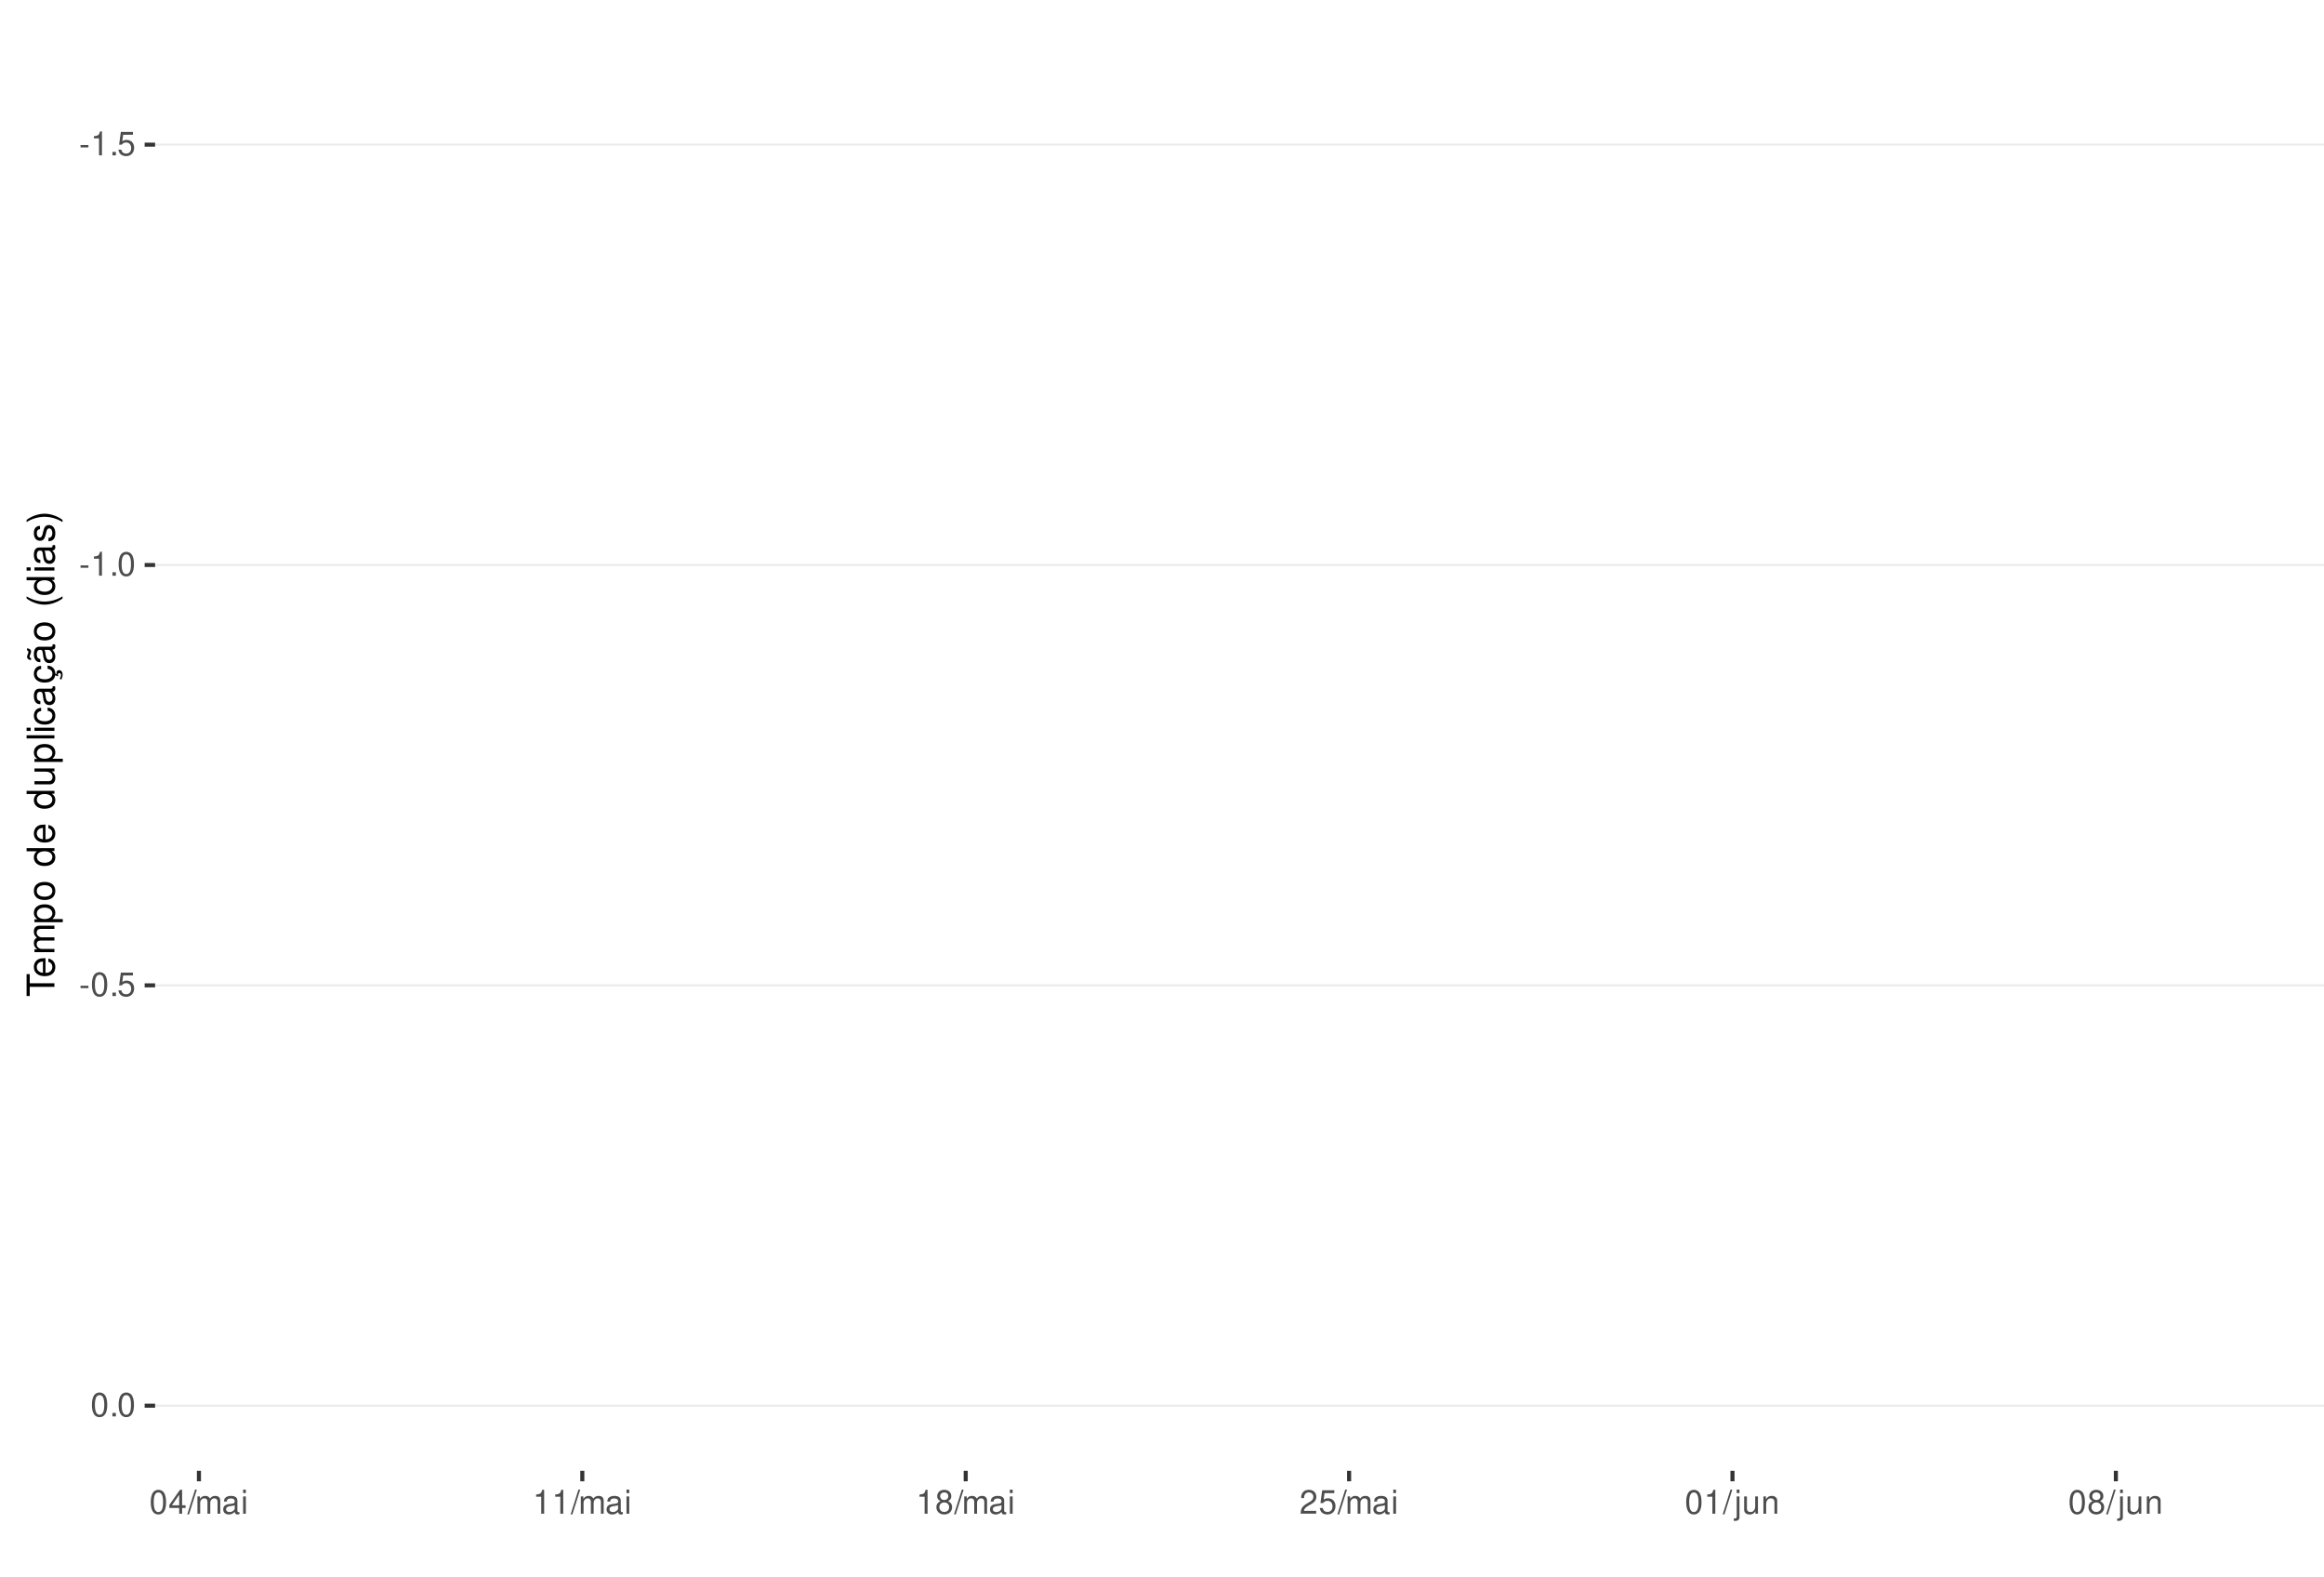
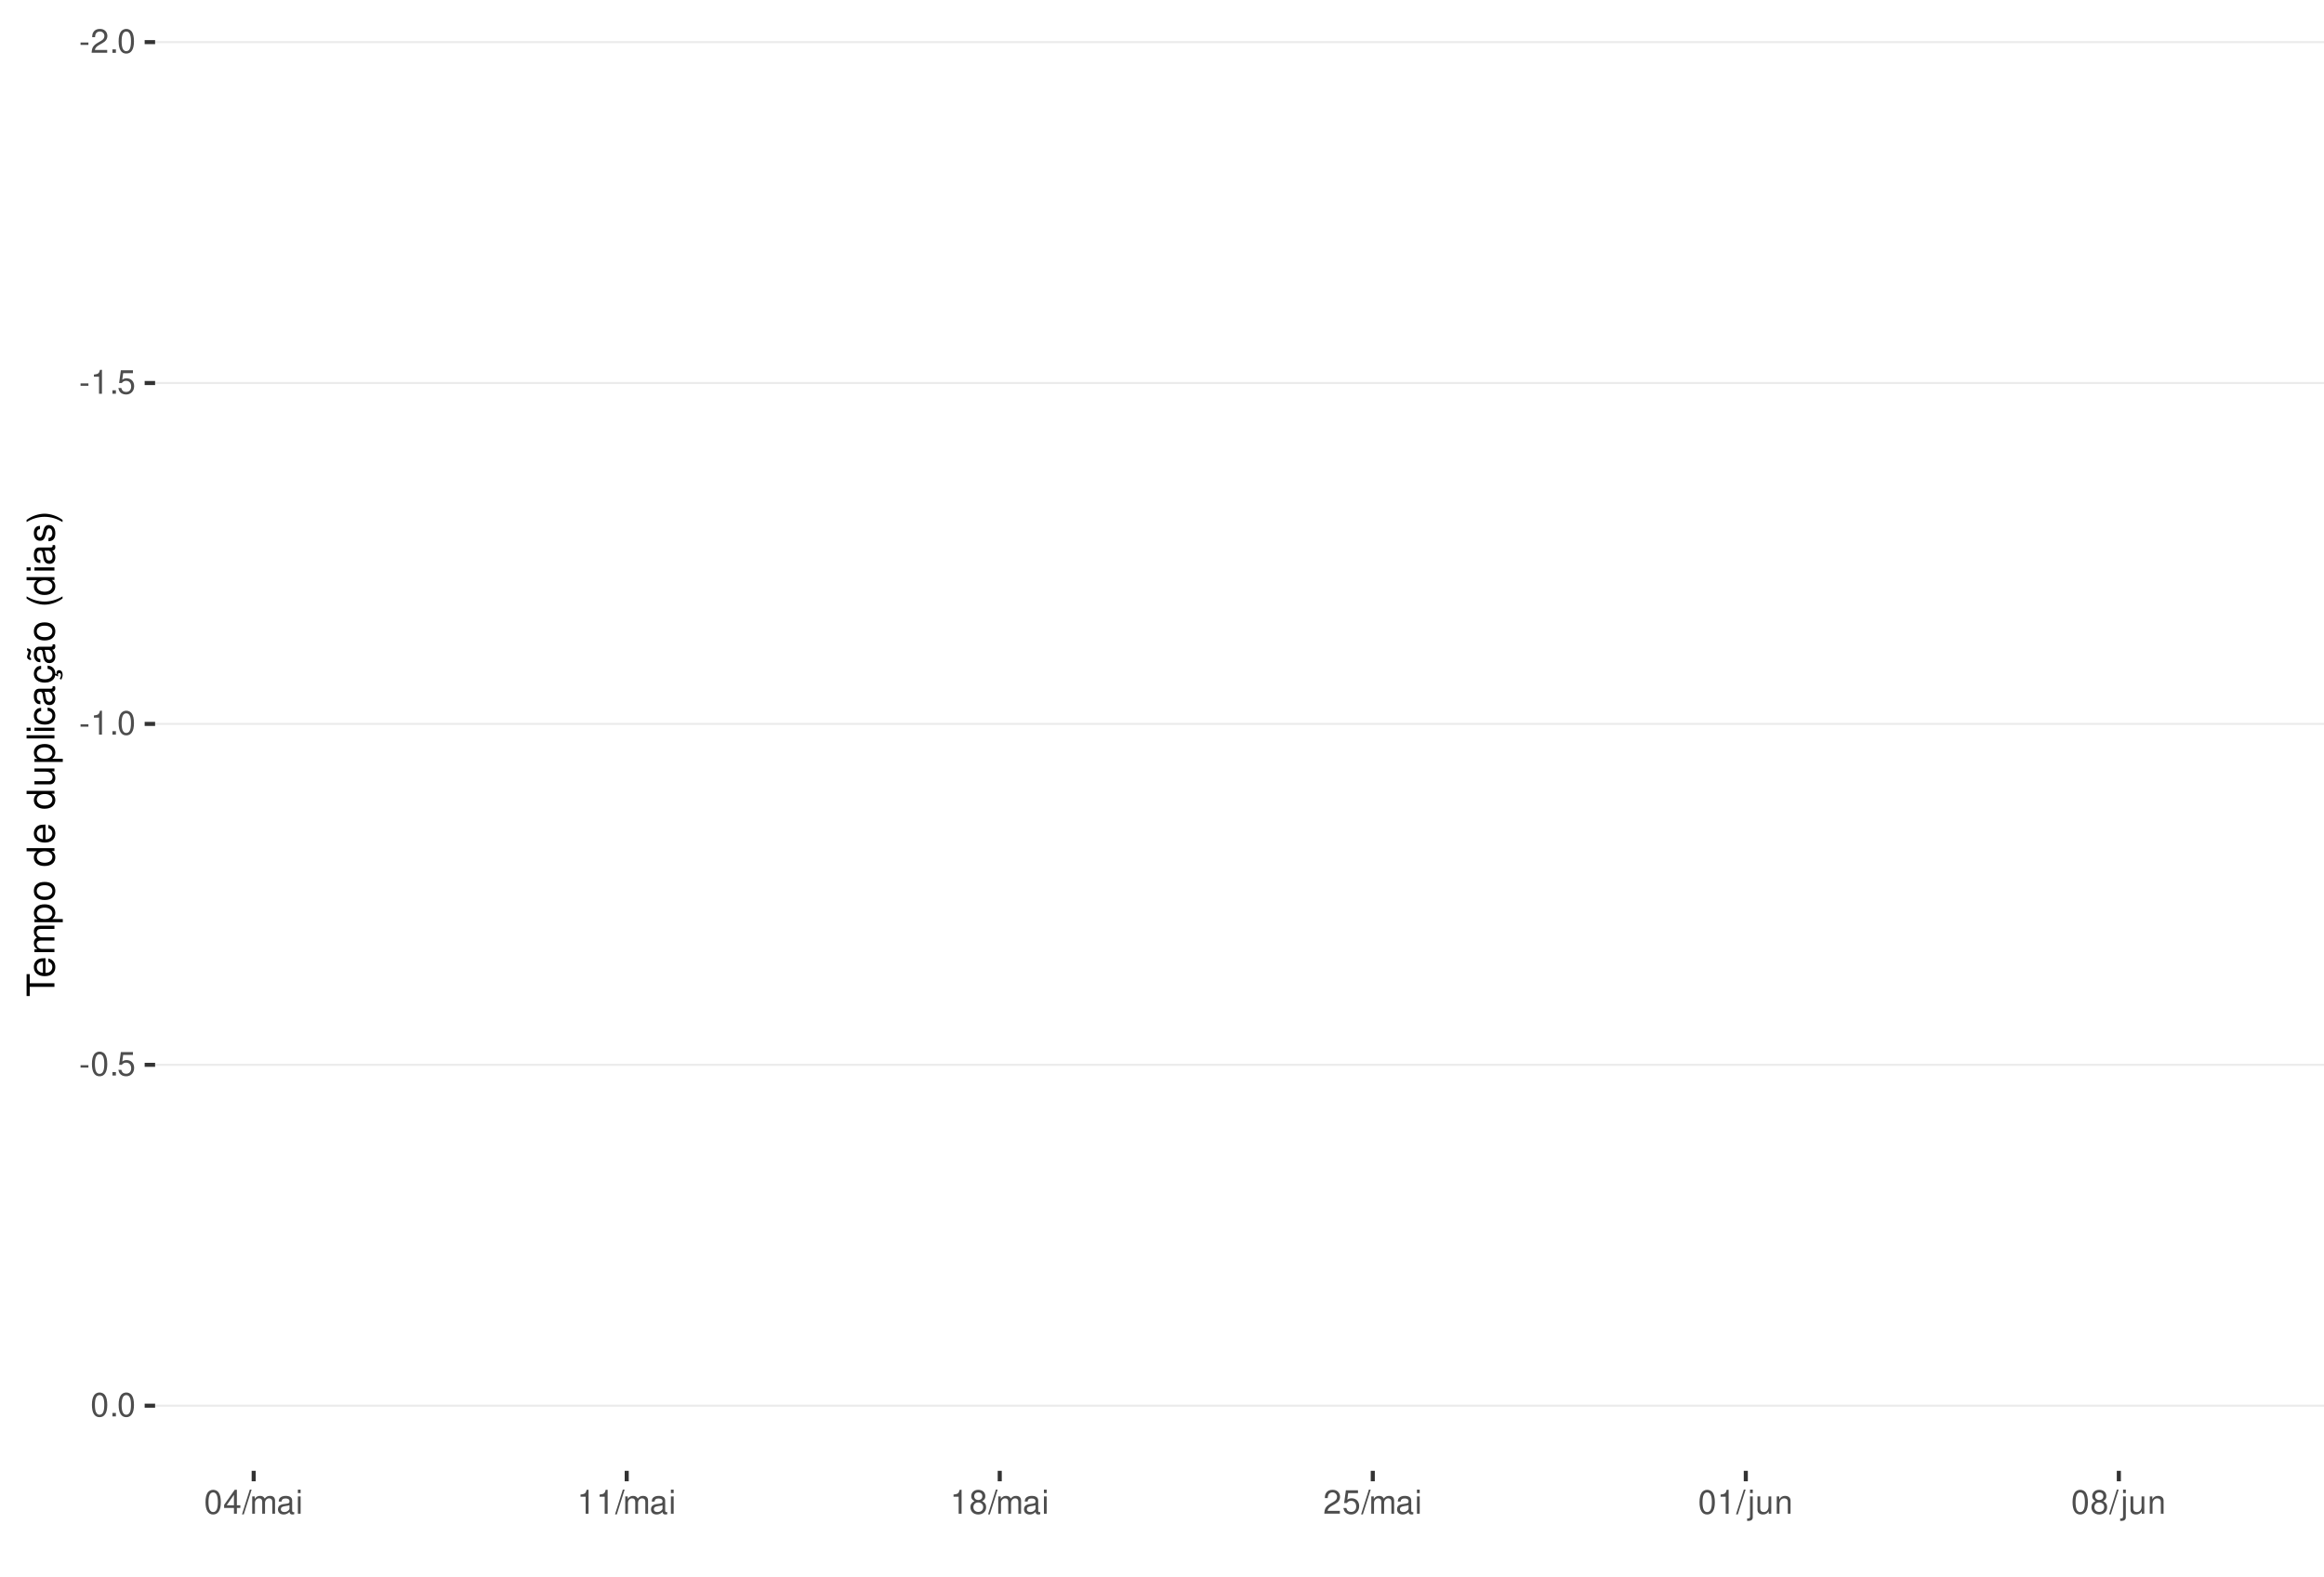
<svg xmlns="http://www.w3.org/2000/svg" xmlns:xlink="http://www.w3.org/1999/xlink" width="609pt" height="413pt" viewBox="0 0 609 413" version="1.1">
  <defs>
    <g>
      <symbol overflow="visible" id="glyph0-0">
        <path style="stroke:none;" d="" />
      </symbol>
      <symbol overflow="visible" id="glyph0-1">
        <path style="stroke:none;" d="M 2.453 -2.703 L 0.391 -2.703 L 0.391 -2.078 L 2.453 -2.078 Z M 2.453 -2.703 " />
      </symbol>
      <symbol overflow="visible" id="glyph0-2">
-         <path style="stroke:none;" d="M 2.234 -4.453 L 2.234 0 L 3 0 L 3 -6.266 L 2.5 -6.266 C 2.234 -5.297 2.062 -5.172 0.891 -5.016 L 0.891 -4.453 Z M 2.234 -4.453 " />
+         <path style="stroke:none;" d="M 4.375 -0.75 L 1.156 -0.75 C 1.234 -1.266 1.5 -1.594 2.266 -2.062 L 3.125 -2.547 C 3.984 -3.016 4.422 -3.656 4.422 -4.438 C 4.422 -4.953 4.219 -5.438 3.859 -5.781 C 3.484 -6.109 3.031 -6.266 2.453 -6.266 C 1.672 -6.266 1.094 -5.984 0.766 -5.438 C 0.547 -5.109 0.453 -4.719 0.438 -4.094 L 1.188 -4.094 C 1.219 -4.516 1.266 -4.766 1.375 -4.984 C 1.578 -5.359 1.969 -5.594 2.438 -5.594 C 3.125 -5.594 3.641 -5.094 3.641 -4.422 C 3.641 -3.906 3.359 -3.484 2.812 -3.172 L 2.016 -2.703 C 0.734 -1.969 0.359 -1.375 0.297 -0.016 L 4.375 -0.016 Z M 4.375 -0.75 " />
      </symbol>
      <symbol overflow="visible" id="glyph0-3">
        <path style="stroke:none;" d="M 1.656 -0.906 L 0.75 -0.906 L 0.75 0 L 1.656 0 Z M 1.656 -0.906 " />
      </symbol>
      <symbol overflow="visible" id="glyph0-4">
+         <path style="stroke:none;" d="M 2.375 -6.266 C 1.812 -6.266 1.297 -6 0.969 -5.578 C 0.578 -5.016 0.375 -4.188 0.375 -3.031 C 0.375 -0.922 1.062 0.203 2.375 0.203 C 3.672 0.203 4.391 -0.922 4.391 -2.984 C 4.391 -4.188 4.203 -5 3.797 -5.578 C 3.469 -6 2.953 -6.266 2.375 -6.266 Z M 2.375 -5.578 C 3.203 -5.578 3.609 -4.75 3.609 -3.047 C 3.609 -1.266 3.219 -0.438 2.359 -0.438 C 1.562 -0.438 1.156 -1.297 1.156 -3.016 C 1.156 -4.75 1.562 -5.578 2.375 -5.578 Z M 2.375 -5.578 " />
+       </symbol>
+       <symbol overflow="visible" id="glyph0-5">
+         <path style="stroke:none;" d="M 2.234 -4.453 L 2.234 0 L 3 0 L 3 -6.266 L 2.5 -6.266 C 2.234 -5.297 2.062 -5.172 0.891 -5.016 L 0.891 -4.453 Z M 2.234 -4.453 " />
+       </symbol>
+       <symbol overflow="visible" id="glyph0-6">
        <path style="stroke:none;" d="M 4.125 -6.141 L 0.953 -6.141 L 0.5 -2.797 L 1.188 -2.797 C 1.547 -3.219 1.844 -3.375 2.328 -3.375 C 3.156 -3.375 3.656 -2.797 3.656 -1.891 C 3.656 -1.016 3.156 -0.469 2.312 -0.469 C 1.656 -0.469 1.25 -0.812 1.062 -1.5 L 0.297 -1.5 C 0.406 -1 0.5 -0.766 0.672 -0.531 C 1.016 -0.062 1.641 0.203 2.344 0.203 C 3.578 0.203 4.438 -0.703 4.438 -2 C 4.438 -3.219 3.641 -4.047 2.453 -4.047 C 2.031 -4.047 1.672 -3.938 1.328 -3.672 L 1.562 -5.391 L 4.125 -5.391 Z M 4.125 -6.141 " />
      </symbol>
-       <symbol overflow="visible" id="glyph0-5">
-         <path style="stroke:none;" d="M 2.375 -6.266 C 1.812 -6.266 1.297 -6 0.969 -5.578 C 0.578 -5.016 0.375 -4.188 0.375 -3.031 C 0.375 -0.922 1.062 0.203 2.375 0.203 C 3.672 0.203 4.391 -0.922 4.391 -2.984 C 4.391 -4.188 4.203 -5 3.797 -5.578 C 3.469 -6 2.953 -6.266 2.375 -6.266 Z M 2.375 -5.578 C 3.203 -5.578 3.609 -4.75 3.609 -3.047 C 3.609 -1.266 3.219 -0.438 2.359 -0.438 C 1.562 -0.438 1.156 -1.297 1.156 -3.016 C 1.156 -4.75 1.562 -5.578 2.375 -5.578 Z M 2.375 -5.578 " />
-       </symbol>
-       <symbol overflow="visible" id="glyph0-6">
+       <symbol overflow="visible" id="glyph0-7">
        <path style="stroke:none;" d="M 2.828 -1.516 L 2.828 0 L 3.594 0 L 3.594 -1.516 L 4.5 -1.516 L 4.5 -2.203 L 3.594 -2.203 L 3.594 -6.266 L 3.031 -6.266 L 0.25 -2.312 L 0.25 -1.516 Z M 2.828 -2.203 L 0.906 -2.203 L 2.828 -4.953 Z M 2.828 -2.203 " />
      </symbol>
-       <symbol overflow="visible" id="glyph0-7">
+       <symbol overflow="visible" id="glyph0-8">
        <path style="stroke:none;" d="M 1.984 -6.312 L -0.062 0.172 L 0.406 0.172 L 2.453 -6.312 Z M 1.984 -6.312 " />
      </symbol>
-       <symbol overflow="visible" id="glyph0-8">
+       <symbol overflow="visible" id="glyph0-9">
        <path style="stroke:none;" d="M 0.609 -4.531 L 0.609 0 L 1.328 0 L 1.328 -2.844 C 1.328 -3.5 1.812 -4.031 2.391 -4.031 C 2.938 -4.031 3.234 -3.703 3.234 -3.125 L 3.234 0 L 3.969 0 L 3.969 -2.844 C 3.969 -3.5 4.438 -4.031 5.031 -4.031 C 5.562 -4.031 5.875 -3.703 5.875 -3.125 L 5.875 0 L 6.594 0 L 6.594 -3.406 C 6.594 -4.219 6.125 -4.672 5.281 -4.672 C 4.672 -4.672 4.312 -4.484 3.891 -3.969 C 3.625 -4.453 3.25 -4.672 2.672 -4.672 C 2.062 -4.672 1.656 -4.438 1.266 -3.891 L 1.266 -4.531 Z M 0.609 -4.531 " />
      </symbol>
-       <symbol overflow="visible" id="glyph0-9">
+       <symbol overflow="visible" id="glyph0-10">
        <path style="stroke:none;" d="M 4.625 -0.422 C 4.547 -0.406 4.516 -0.406 4.469 -0.406 C 4.219 -0.406 4.078 -0.531 4.078 -0.766 L 4.078 -3.422 C 4.078 -4.234 3.5 -4.672 2.375 -4.672 C 1.719 -4.672 1.188 -4.469 0.875 -4.141 C 0.672 -3.906 0.578 -3.641 0.562 -3.188 L 1.297 -3.188 C 1.344 -3.75 1.672 -4 2.359 -4 C 3.016 -4 3.375 -3.75 3.375 -3.328 L 3.375 -3.141 C 3.359 -2.828 3.203 -2.703 2.609 -2.625 C 1.594 -2.5 1.438 -2.469 1.156 -2.359 C 0.625 -2.125 0.359 -1.734 0.359 -1.141 C 0.359 -0.312 0.938 0.203 1.859 0.203 C 2.422 0.203 2.875 0 3.391 -0.469 C 3.438 0 3.672 0.203 4.141 0.203 C 4.297 0.203 4.391 0.188 4.625 0.125 Z M 3.375 -1.422 C 3.375 -1.188 3.297 -1.031 3.078 -0.844 C 2.781 -0.578 2.438 -0.438 2.016 -0.438 C 1.453 -0.438 1.109 -0.703 1.109 -1.156 C 1.109 -1.641 1.422 -1.875 2.203 -1.984 C 2.984 -2.094 3.125 -2.125 3.375 -2.234 Z M 3.375 -1.422 " />
      </symbol>
-       <symbol overflow="visible" id="glyph0-10">
+       <symbol overflow="visible" id="glyph0-11">
        <path style="stroke:none;" d="M 1.297 -4.531 L 0.578 -4.531 L 0.578 0 L 1.297 0 Z M 1.297 -6.312 L 0.578 -6.312 L 0.578 -5.406 L 1.297 -5.406 Z M 1.297 -6.312 " />
      </symbol>
-       <symbol overflow="visible" id="glyph0-11">
+       <symbol overflow="visible" id="glyph0-12">
        <path style="stroke:none;" d="M 3.391 -3.297 C 4.031 -3.688 4.219 -4 4.219 -4.594 C 4.219 -5.578 3.469 -6.266 2.375 -6.266 C 1.297 -6.266 0.531 -5.578 0.531 -4.594 C 0.531 -4 0.734 -3.703 1.375 -3.297 C 0.672 -2.938 0.312 -2.438 0.312 -1.734 C 0.312 -0.594 1.156 0.203 2.375 0.203 C 3.594 0.203 4.438 -0.594 4.438 -1.734 C 4.438 -2.438 4.094 -2.938 3.391 -3.297 Z M 2.375 -5.578 C 3.031 -5.578 3.438 -5.188 3.438 -4.578 C 3.438 -3.984 3.016 -3.594 2.375 -3.594 C 1.734 -3.594 1.312 -3.984 1.312 -4.594 C 1.312 -5.188 1.734 -5.578 2.375 -5.578 Z M 2.375 -2.953 C 3.141 -2.953 3.656 -2.453 3.656 -1.719 C 3.656 -0.969 3.156 -0.469 2.359 -0.469 C 1.625 -0.469 1.094 -0.984 1.094 -1.719 C 1.094 -2.453 1.609 -2.953 2.375 -2.953 Z M 2.375 -2.953 " />
-       </symbol>
-       <symbol overflow="visible" id="glyph0-12">
-         <path style="stroke:none;" d="M 4.375 -0.75 L 1.156 -0.75 C 1.234 -1.266 1.5 -1.594 2.266 -2.062 L 3.125 -2.547 C 3.984 -3.016 4.422 -3.656 4.422 -4.438 C 4.422 -4.953 4.219 -5.438 3.859 -5.781 C 3.484 -6.109 3.031 -6.266 2.453 -6.266 C 1.672 -6.266 1.094 -5.984 0.766 -5.438 C 0.547 -5.109 0.453 -4.719 0.438 -4.094 L 1.188 -4.094 C 1.219 -4.516 1.266 -4.766 1.375 -4.984 C 1.578 -5.359 1.969 -5.594 2.438 -5.594 C 3.125 -5.594 3.641 -5.094 3.641 -4.422 C 3.641 -3.906 3.359 -3.484 2.812 -3.172 L 2.016 -2.703 C 0.734 -1.969 0.359 -1.375 0.297 -0.016 L 4.375 -0.016 Z M 4.375 -0.75 " />
      </symbol>
      <symbol overflow="visible" id="glyph0-13">
        <path style="stroke:none;" d="M 0.609 -4.531 L 0.609 0.656 C 0.609 1.109 0.469 1.25 0.016 1.25 C -0.031 1.25 -0.062 1.25 -0.156 1.25 L -0.156 1.859 C -0.062 1.875 -0.031 1.891 0.094 1.891 C 0.906 1.891 1.328 1.562 1.328 0.938 L 1.328 -4.531 Z M 1.328 -6.312 L 0.609 -6.312 L 0.609 -5.406 L 1.328 -5.406 Z M 1.328 -6.312 " />
      </symbol>
      <symbol overflow="visible" id="glyph0-14">
        <path style="stroke:none;" d="M 4.172 0 L 4.172 -4.531 L 3.453 -4.531 L 3.453 -1.969 C 3.453 -1.031 2.969 -0.438 2.219 -0.438 C 1.641 -0.438 1.281 -0.781 1.281 -1.328 L 1.281 -4.531 L 0.562 -4.531 L 0.562 -1.031 C 0.562 -0.281 1.125 0.203 2.016 0.203 C 2.672 0.203 3.094 -0.031 3.516 -0.625 L 3.516 0 Z M 4.172 0 " />
      </symbol>
      <symbol overflow="visible" id="glyph0-15">
        <path style="stroke:none;" d="M 0.609 -4.531 L 0.609 0 L 1.328 0 L 1.328 -2.5 C 1.328 -3.422 1.812 -4.031 2.562 -4.031 C 3.141 -4.031 3.5 -3.688 3.5 -3.141 L 3.5 0 L 4.219 0 L 4.219 -3.422 C 4.219 -4.188 3.656 -4.672 2.781 -4.672 C 2.109 -4.672 1.672 -4.406 1.266 -3.781 L 1.266 -4.531 Z M 0.609 -4.531 " />
      </symbol>
      <symbol overflow="visible" id="glyph1-0">
        <path style="stroke:none;" d="" />
      </symbol>
      <symbol overflow="visible" id="glyph1-1">
        <path style="stroke:none;" d="M -6.469 -3.547 L -6.469 -5.938 L -7.297 -5.938 L -7.297 -0.203 L -6.469 -0.203 L -6.469 -2.609 L 0 -2.609 L 0 -3.547 Z M -6.469 -3.547 " />
      </symbol>
      <symbol overflow="visible" id="glyph1-2">
        <path style="stroke:none;" d="M -2.344 -5.125 C -3.141 -5.125 -3.625 -5.062 -4.016 -4.922 C -4.875 -4.578 -5.391 -3.781 -5.391 -2.797 C -5.391 -1.344 -4.281 -0.406 -2.547 -0.406 C -0.812 -0.406 0.234 -1.297 0.234 -2.781 C 0.234 -3.984 -0.453 -4.812 -1.594 -5.016 L -1.594 -4.188 C -0.906 -3.953 -0.547 -3.484 -0.547 -2.812 C -0.547 -2.281 -0.781 -1.828 -1.219 -1.547 C -1.516 -1.344 -1.812 -1.281 -2.344 -1.266 Z M -3.016 -1.297 C -3.984 -1.359 -4.625 -1.953 -4.625 -2.797 C -4.625 -3.641 -3.953 -4.234 -3.016 -4.234 Z M -3.016 -1.297 " />
      </symbol>
      <symbol overflow="visible" id="glyph1-3">
        <path style="stroke:none;" d="M -5.234 -0.703 L 0 -0.703 L 0 -1.547 L -3.297 -1.547 C -4.047 -1.547 -4.656 -2.094 -4.656 -2.766 C -4.656 -3.391 -4.281 -3.734 -3.609 -3.734 L 0 -3.734 L 0 -4.578 L -3.297 -4.578 C -4.047 -4.578 -4.656 -5.125 -4.656 -5.812 C -4.656 -6.422 -4.266 -6.781 -3.609 -6.781 L 0 -6.781 L 0 -7.625 L -3.938 -7.625 C -4.875 -7.625 -5.391 -7.078 -5.391 -6.094 C -5.391 -5.406 -5.188 -4.984 -4.594 -4.484 C -5.156 -4.188 -5.391 -3.766 -5.391 -3.078 C -5.391 -2.375 -5.125 -1.906 -4.5 -1.469 L -5.234 -1.469 Z M -5.234 -0.703 " />
      </symbol>
      <symbol overflow="visible" id="glyph1-4">
        <path style="stroke:none;" d="M 2.188 -0.547 L 2.188 -1.375 L -0.547 -1.375 C -0.016 -1.812 0.234 -2.312 0.234 -2.984 C 0.234 -4.344 -0.859 -5.234 -2.531 -5.234 C -4.297 -5.234 -5.391 -4.375 -5.391 -2.984 C -5.391 -2.266 -5.062 -1.703 -4.453 -1.312 L -5.234 -1.312 L -5.234 -0.547 Z M -4.609 -2.844 C -4.609 -3.766 -3.797 -4.359 -2.547 -4.359 C -1.359 -4.359 -0.547 -3.75 -0.547 -2.844 C -0.547 -1.953 -1.344 -1.375 -2.578 -1.375 C -3.812 -1.375 -4.609 -1.953 -4.609 -2.844 Z M -4.609 -2.844 " />
      </symbol>
      <symbol overflow="visible" id="glyph1-5">
        <path style="stroke:none;" d="M -5.391 -2.719 C -5.391 -1.234 -4.344 -0.359 -2.578 -0.359 C -0.812 -0.359 0.234 -1.234 0.234 -2.734 C 0.234 -4.203 -0.812 -5.094 -2.547 -5.094 C -4.359 -5.094 -5.391 -4.234 -5.391 -2.719 Z M -4.625 -2.734 C -4.625 -3.672 -3.844 -4.234 -2.547 -4.234 C -1.312 -4.234 -0.547 -3.656 -0.547 -2.734 C -0.547 -1.797 -1.312 -1.234 -2.578 -1.234 C -3.844 -1.234 -4.625 -1.797 -4.625 -2.734 Z M -4.625 -2.734 " />
      </symbol>
      <symbol overflow="visible" id="glyph1-6">
        <path style="stroke:none;" d="" />
      </symbol>
      <symbol overflow="visible" id="glyph1-7">
        <path style="stroke:none;" d="M -7.297 -4.953 L -7.297 -4.125 L -4.578 -4.125 C -5.109 -3.766 -5.391 -3.203 -5.391 -2.516 C -5.391 -1.156 -4.297 -0.266 -2.625 -0.266 C -0.859 -0.266 0.234 -1.125 0.234 -2.547 C 0.234 -3.266 -0.047 -3.766 -0.688 -4.203 L 0 -4.203 L 0 -4.953 Z M -4.609 -2.656 C -4.609 -3.547 -3.812 -4.125 -2.562 -4.125 C -1.344 -4.125 -0.547 -3.547 -0.547 -2.656 C -0.547 -1.734 -1.359 -1.125 -2.578 -1.125 C -3.797 -1.125 -4.609 -1.734 -4.609 -2.656 Z M -4.609 -2.656 " />
      </symbol>
      <symbol overflow="visible" id="glyph1-8">
        <path style="stroke:none;" d="M 0 -4.812 L -5.234 -4.812 L -5.234 -3.984 L -2.266 -3.984 C -1.203 -3.984 -0.5 -3.438 -0.5 -2.562 C -0.5 -1.906 -0.906 -1.484 -1.531 -1.484 L -5.234 -1.484 L -5.234 -0.656 L -1.203 -0.656 C -0.328 -0.656 0.234 -1.297 0.234 -2.312 C 0.234 -3.094 -0.047 -3.578 -0.734 -4.062 L 0 -4.062 Z M 0 -4.812 " />
      </symbol>
      <symbol overflow="visible" id="glyph1-9">
        <path style="stroke:none;" d="M -7.297 -1.516 L -7.297 -0.688 L 0 -0.688 L 0 -1.516 Z M -7.297 -1.516 " />
      </symbol>
      <symbol overflow="visible" id="glyph1-10">
        <path style="stroke:none;" d="M -5.234 -1.5 L -5.234 -0.672 L 0 -0.672 L 0 -1.5 Z M -7.297 -1.5 L -7.297 -0.656 L -6.234 -0.656 L -6.234 -1.5 Z M -7.297 -1.5 " />
      </symbol>
      <symbol overflow="visible" id="glyph1-11">
        <path style="stroke:none;" d="M -3.484 -4.703 C -3.984 -4.672 -4.312 -4.562 -4.609 -4.359 C -5.094 -4 -5.391 -3.375 -5.391 -2.641 C -5.391 -1.219 -4.266 -0.312 -2.531 -0.312 C -0.844 -0.312 0.234 -1.203 0.234 -2.625 C 0.234 -3.875 -0.516 -4.672 -1.797 -4.766 L -1.797 -3.938 C -0.953 -3.797 -0.547 -3.359 -0.547 -2.656 C -0.547 -1.734 -1.297 -1.188 -2.531 -1.188 C -3.844 -1.188 -4.625 -1.719 -4.625 -2.625 C -4.625 -3.328 -4.203 -3.766 -3.484 -3.875 Z M -3.484 -4.703 " />
      </symbol>
      <symbol overflow="visible" id="glyph1-12">
        <path style="stroke:none;" d="M -0.484 -5.344 C -0.469 -5.266 -0.469 -5.219 -0.469 -5.172 C -0.469 -4.875 -0.625 -4.719 -0.875 -4.719 L -3.953 -4.719 C -4.891 -4.719 -5.391 -4.047 -5.391 -2.75 C -5.391 -1.984 -5.172 -1.375 -4.781 -1.016 C -4.516 -0.766 -4.203 -0.672 -3.688 -0.656 L -3.688 -1.484 C -4.328 -1.562 -4.625 -1.938 -4.625 -2.719 C -4.625 -3.484 -4.344 -3.891 -3.844 -3.891 L -3.625 -3.891 C -3.266 -3.875 -3.125 -3.703 -3.047 -3.016 C -2.891 -1.844 -2.844 -1.656 -2.719 -1.344 C -2.453 -0.734 -2 -0.422 -1.312 -0.422 C -0.375 -0.422 0.234 -1.078 0.234 -2.141 C 0.234 -2.797 0 -3.328 -0.547 -3.922 C 0 -3.984 0.234 -4.234 0.234 -4.781 C 0.234 -4.953 0.203 -5.062 0.141 -5.344 Z M -1.656 -3.891 C -1.375 -3.891 -1.203 -3.812 -0.969 -3.562 C -0.656 -3.219 -0.5 -2.812 -0.5 -2.312 C -0.5 -1.672 -0.812 -1.297 -1.344 -1.297 C -1.891 -1.297 -2.172 -1.656 -2.297 -2.547 C -2.422 -3.438 -2.453 -3.609 -2.594 -3.891 Z M -1.656 -3.891 " />
      </symbol>
      <symbol overflow="visible" id="glyph1-13">
        <path style="stroke:none;" d="M 0.234 -2.641 C 0.234 -3.875 -0.547 -4.703 -1.797 -4.766 L -1.797 -3.938 C -0.953 -3.797 -0.531 -3.359 -0.531 -2.656 C -0.531 -1.734 -1.281 -1.188 -2.516 -1.188 C -3.844 -1.188 -4.625 -1.719 -4.625 -2.625 C -4.625 -3.328 -4.203 -3.766 -3.484 -3.875 L -3.484 -4.703 C -3.984 -4.672 -4.312 -4.562 -4.609 -4.359 C -5.094 -4 -5.391 -3.375 -5.391 -2.641 C -5.391 -1.219 -4.266 -0.312 -2.531 -0.312 C -1.469 -0.312 -0.625 -0.672 -0.156 -1.312 C 0.047 -1.594 0.125 -1.812 0.203 -2.25 L 0.922 -1.938 L 0.984 -2.062 C 0.938 -2.188 0.906 -2.25 0.906 -2.375 C 0.906 -2.656 1.047 -2.828 1.281 -2.828 C 1.547 -2.828 1.734 -2.594 1.734 -2.297 C 1.734 -2.031 1.672 -1.844 1.438 -1.406 L 1.406 -1.312 L 1.812 -1.094 C 2.078 -1.75 2.141 -1.953 2.141 -2.344 C 2.141 -3.109 1.781 -3.578 1.203 -3.578 C 0.781 -3.578 0.547 -3.297 0.547 -2.797 C 0.547 -2.703 0.547 -2.641 0.562 -2.516 Z M 0.234 -2.641 " />
      </symbol>
      <symbol overflow="visible" id="glyph1-14">
        <path style="stroke:none;" d="M -0.484 -5.344 C -0.469 -5.266 -0.469 -5.219 -0.469 -5.172 C -0.469 -4.875 -0.625 -4.719 -0.875 -4.719 L -3.953 -4.719 C -4.891 -4.719 -5.391 -4.047 -5.391 -2.75 C -5.391 -1.984 -5.172 -1.375 -4.781 -1.016 C -4.516 -0.766 -4.203 -0.672 -3.688 -0.656 L -3.688 -1.484 C -4.328 -1.562 -4.625 -1.938 -4.625 -2.719 C -4.625 -3.484 -4.344 -3.891 -3.844 -3.891 L -3.625 -3.891 C -3.266 -3.875 -3.125 -3.703 -3.047 -3.016 C -2.891 -1.844 -2.844 -1.656 -2.719 -1.344 C -2.453 -0.734 -2 -0.422 -1.312 -0.422 C -0.375 -0.422 0.234 -1.078 0.234 -2.141 C 0.234 -2.797 0 -3.328 -0.547 -3.922 C 0 -3.984 0.234 -4.234 0.234 -4.781 C 0.234 -4.953 0.203 -5.062 0.141 -5.344 Z M -1.656 -3.891 C -1.375 -3.891 -1.203 -3.812 -0.969 -3.562 C -0.656 -3.219 -0.5 -2.812 -0.5 -2.312 C -0.5 -1.672 -0.812 -1.297 -1.344 -1.297 C -1.891 -1.297 -2.172 -1.656 -2.297 -2.547 C -2.422 -3.438 -2.453 -3.609 -2.594 -3.891 Z M -7.172 -3.75 C -6.922 -3.672 -6.812 -3.547 -6.812 -3.375 C -6.812 -3.25 -6.875 -2.984 -6.984 -2.734 C -7.156 -2.312 -7.172 -2.25 -7.172 -2.047 C -7.172 -1.594 -6.797 -1.297 -6.141 -1.188 L -6.141 -1.766 C -6.375 -1.812 -6.5 -1.938 -6.5 -2.094 C -6.5 -2.203 -6.469 -2.344 -6.375 -2.578 C -6.156 -3.156 -6.125 -3.234 -6.125 -3.438 C -6.125 -3.922 -6.484 -4.219 -7.172 -4.312 Z M -7.172 -3.75 " />
      </symbol>
      <symbol overflow="visible" id="glyph1-15">
        <path style="stroke:none;" d="M -7.297 -2.359 C -5.984 -1.359 -4.156 -0.734 -2.594 -0.734 C -1.016 -0.734 0.812 -1.359 2.125 -2.359 L 2.125 -2.906 C 0.688 -2.031 -0.984 -1.547 -2.594 -1.547 C -4.188 -1.547 -5.875 -2.031 -7.297 -2.906 Z M -7.297 -2.359 " />
      </symbol>
      <symbol overflow="visible" id="glyph1-16">
        <path style="stroke:none;" d="M -3.781 -4.375 C -4.812 -4.375 -5.391 -3.688 -5.391 -2.484 C -5.391 -1.266 -4.766 -0.469 -3.797 -0.469 C -2.969 -0.469 -2.578 -0.891 -2.281 -2.125 L -2.094 -2.906 C -1.953 -3.484 -1.734 -3.719 -1.375 -3.719 C -0.875 -3.719 -0.547 -3.234 -0.547 -2.5 C -0.547 -2.047 -0.672 -1.672 -0.891 -1.453 C -1.047 -1.328 -1.188 -1.266 -1.562 -1.219 L -1.562 -0.344 C -0.344 -0.375 0.234 -1.062 0.234 -2.438 C 0.234 -3.75 -0.422 -4.594 -1.438 -4.594 C -2.203 -4.594 -2.641 -4.156 -2.891 -3.109 L -3.078 -2.312 C -3.234 -1.625 -3.453 -1.344 -3.828 -1.344 C -4.312 -1.344 -4.625 -1.766 -4.625 -2.453 C -4.625 -3.125 -4.328 -3.484 -3.781 -3.5 Z M -3.781 -4.375 " />
      </symbol>
      <symbol overflow="visible" id="glyph1-17">
        <path style="stroke:none;" d="M 2.125 -0.938 C 0.812 -1.938 -1.016 -2.562 -2.578 -2.562 C -4.156 -2.562 -5.984 -1.938 -7.297 -0.938 L -7.297 -0.375 C -5.859 -1.266 -4.188 -1.75 -2.578 -1.75 C -0.984 -1.75 0.703 -1.266 2.125 -0.375 Z M 2.125 -0.938 " />
      </symbol>
    </g>
    <clipPath id="clip1">
      <path d="M 40.645 9.961 L 609 9.961 L 609 385.328 L 40.645 385.328 Z M 40.645 9.961 " />
    </clipPath>
    <clipPath id="clip2">
-       <path d="M 40.645 37 L 609 37 L 609 39 L 40.645 39 Z M 40.645 37 " />
+       <path d="M 40.645 10 L 609 10 L 609 12 L 40.645 12 Z M 40.645 10 " />
    </clipPath>
    <clipPath id="clip3">
-       <path d="M 40.645 147 L 609 147 L 609 149 L 40.645 149 Z M 40.645 147 " />
+       <path d="M 40.645 100 L 609 100 L 609 101 L 40.645 101 Z M 40.645 100 " />
    </clipPath>
    <clipPath id="clip4">
-       <path d="M 40.645 257 L 609 257 L 609 259 L 40.645 259 Z M 40.645 257 " />
+       <path d="M 40.645 189 L 609 189 L 609 190 L 40.645 190 Z M 40.645 189 " />
    </clipPath>
    <clipPath id="clip5">
+       <path d="M 40.645 278 L 609 278 L 609 280 L 40.645 280 Z M 40.645 278 " />
+     </clipPath>
+     <clipPath id="clip6">
      <path d="M 40.645 368 L 609 368 L 609 369 L 40.645 369 Z M 40.645 368 " />
    </clipPath>
  </defs>
  <g id="surface266">
    <rect x="0" y="0" width="609" height="413" style="fill:rgb(100%,100%,100%);fill-opacity:1;stroke:none;" />
    <rect x="0" y="0" width="609" height="413" style="fill:rgb(100%,100%,100%);fill-opacity:1;stroke:none;" />
    <path style="fill:none;stroke-width:1.067;stroke-linecap:round;stroke-linejoin:round;stroke:rgb(100%,100%,100%);stroke-opacity:1;stroke-miterlimit:10;" d="M 0 413 L 609 413 L 609 0 L 0 0 Z M 0 413 " />
    <g clip-path="url(#clip1)" clip-rule="nonzero">
      <path style=" stroke:none;fill-rule:nonzero;fill:rgb(100%,100%,100%);fill-opacity:1;" d="M 40.645 385.328 L 609 385.328 L 609 9.961 L 40.645 9.961 Z M 40.645 385.328 " />
    </g>
    <g clip-path="url(#clip2)" clip-rule="nonzero">
-       <path style="fill:none;stroke-width:0.533;stroke-linecap:butt;stroke-linejoin:round;stroke:rgb(92.157%,92.157%,92.157%);stroke-opacity:1;stroke-miterlimit:10;" d="M 40.645 37.895 L 609 37.895 " />
+       <path style="fill:none;stroke-width:0.533;stroke-linecap:butt;stroke-linejoin:round;stroke:rgb(92.157%,92.157%,92.157%);stroke-opacity:1;stroke-miterlimit:10;" d="M 40.645 11.035 L 609 11.035 " />
    </g>
    <g clip-path="url(#clip3)" clip-rule="nonzero">
-       <path style="fill:none;stroke-width:0.533;stroke-linecap:butt;stroke-linejoin:round;stroke:rgb(92.157%,92.157%,92.157%);stroke-opacity:1;stroke-miterlimit:10;" d="M 40.645 148.02 L 609 148.02 " />
+       <path style="fill:none;stroke-width:0.533;stroke-linecap:butt;stroke-linejoin:round;stroke:rgb(92.157%,92.157%,92.157%);stroke-opacity:1;stroke-miterlimit:10;" d="M 40.645 100.344 L 609 100.344 " />
    </g>
    <g clip-path="url(#clip4)" clip-rule="nonzero">
-       <path style="fill:none;stroke-width:0.533;stroke-linecap:butt;stroke-linejoin:round;stroke:rgb(92.157%,92.157%,92.157%);stroke-opacity:1;stroke-miterlimit:10;" d="M 40.645 258.141 L 609 258.141 " />
+       <path style="fill:none;stroke-width:0.533;stroke-linecap:butt;stroke-linejoin:round;stroke:rgb(92.157%,92.157%,92.157%);stroke-opacity:1;stroke-miterlimit:10;" d="M 40.645 189.652 L 609 189.652 " />
    </g>
    <g clip-path="url(#clip5)" clip-rule="nonzero">
+       <path style="fill:none;stroke-width:0.533;stroke-linecap:butt;stroke-linejoin:round;stroke:rgb(92.157%,92.157%,92.157%);stroke-opacity:1;stroke-miterlimit:10;" d="M 40.645 278.961 L 609 278.961 " />
+     </g>
+     <g clip-path="url(#clip6)" clip-rule="nonzero">
      <path style="fill:none;stroke-width:0.533;stroke-linecap:butt;stroke-linejoin:round;stroke:rgb(92.157%,92.157%,92.157%);stroke-opacity:1;stroke-miterlimit:10;" d="M 40.645 368.266 L 609 368.266 " />
    </g>
    <g style="fill:rgb(30.196%,30.196%,30.196%);fill-opacity:1;">
-       <use xlink:href="#glyph0-1" x="20.715" y="40.7" />
-       <use xlink:href="#glyph0-2" x="23.715" y="40.7" />
-       <use xlink:href="#glyph0-3" x="28.715" y="40.7" />
-       <use xlink:href="#glyph0-4" x="30.715" y="40.7" />
-     </g>
-     <g style="fill:rgb(30.196%,30.196%,30.196%);fill-opacity:1;">
-       <use xlink:href="#glyph0-1" x="20.715" y="150.825" />
-       <use xlink:href="#glyph0-2" x="23.715" y="150.825" />
-       <use xlink:href="#glyph0-3" x="28.715" y="150.825" />
-       <use xlink:href="#glyph0-5" x="30.715" y="150.825" />
-     </g>
-     <g style="fill:rgb(30.196%,30.196%,30.196%);fill-opacity:1;">
-       <use xlink:href="#glyph0-1" x="20.715" y="260.946" />
-       <use xlink:href="#glyph0-5" x="23.715" y="260.946" />
-       <use xlink:href="#glyph0-3" x="28.715" y="260.946" />
-       <use xlink:href="#glyph0-4" x="30.715" y="260.946" />
-     </g>
-     <g style="fill:rgb(30.196%,30.196%,30.196%);fill-opacity:1;">
-       <use xlink:href="#glyph0-5" x="23.715" y="371.071" />
+       <use xlink:href="#glyph0-1" x="20.715" y="13.841" />
+       <use xlink:href="#glyph0-2" x="23.715" y="13.841" />
+       <use xlink:href="#glyph0-3" x="28.715" y="13.841" />
+       <use xlink:href="#glyph0-4" x="30.715" y="13.841" />
+     </g>
+     <g style="fill:rgb(30.196%,30.196%,30.196%);fill-opacity:1;">
+       <use xlink:href="#glyph0-1" x="20.715" y="103.149" />
+       <use xlink:href="#glyph0-5" x="23.715" y="103.149" />
+       <use xlink:href="#glyph0-3" x="28.715" y="103.149" />
+       <use xlink:href="#glyph0-6" x="30.715" y="103.149" />
+     </g>
+     <g style="fill:rgb(30.196%,30.196%,30.196%);fill-opacity:1;">
+       <use xlink:href="#glyph0-1" x="20.715" y="192.458" />
+       <use xlink:href="#glyph0-5" x="23.715" y="192.458" />
+       <use xlink:href="#glyph0-3" x="28.715" y="192.458" />
+       <use xlink:href="#glyph0-4" x="30.715" y="192.458" />
+     </g>
+     <g style="fill:rgb(30.196%,30.196%,30.196%);fill-opacity:1;">
+       <use xlink:href="#glyph0-1" x="20.715" y="281.767" />
+       <use xlink:href="#glyph0-4" x="23.715" y="281.767" />
+       <use xlink:href="#glyph0-3" x="28.715" y="281.767" />
+       <use xlink:href="#glyph0-6" x="30.715" y="281.767" />
+     </g>
+     <g style="fill:rgb(30.196%,30.196%,30.196%);fill-opacity:1;">
+       <use xlink:href="#glyph0-4" x="23.715" y="371.071" />
      <use xlink:href="#glyph0-3" x="28.715" y="371.071" />
-       <use xlink:href="#glyph0-5" x="30.715" y="371.071" />
-     </g>
-     <path style="fill:none;stroke-width:1.067;stroke-linecap:butt;stroke-linejoin:round;stroke:rgb(20%,20%,20%);stroke-opacity:1;stroke-miterlimit:10;" d="M 37.906 37.895 L 40.645 37.895 " />
-     <path style="fill:none;stroke-width:1.067;stroke-linecap:butt;stroke-linejoin:round;stroke:rgb(20%,20%,20%);stroke-opacity:1;stroke-miterlimit:10;" d="M 37.906 148.02 L 40.645 148.02 " />
-     <path style="fill:none;stroke-width:1.067;stroke-linecap:butt;stroke-linejoin:round;stroke:rgb(20%,20%,20%);stroke-opacity:1;stroke-miterlimit:10;" d="M 37.906 258.141 L 40.645 258.141 " />
+       <use xlink:href="#glyph0-4" x="30.715" y="371.071" />
+     </g>
+     <path style="fill:none;stroke-width:1.067;stroke-linecap:butt;stroke-linejoin:round;stroke:rgb(20%,20%,20%);stroke-opacity:1;stroke-miterlimit:10;" d="M 37.906 11.035 L 40.645 11.035 " />
+     <path style="fill:none;stroke-width:1.067;stroke-linecap:butt;stroke-linejoin:round;stroke:rgb(20%,20%,20%);stroke-opacity:1;stroke-miterlimit:10;" d="M 37.906 100.344 L 40.645 100.344 " />
+     <path style="fill:none;stroke-width:1.067;stroke-linecap:butt;stroke-linejoin:round;stroke:rgb(20%,20%,20%);stroke-opacity:1;stroke-miterlimit:10;" d="M 37.906 189.652 L 40.645 189.652 " />
+     <path style="fill:none;stroke-width:1.067;stroke-linecap:butt;stroke-linejoin:round;stroke:rgb(20%,20%,20%);stroke-opacity:1;stroke-miterlimit:10;" d="M 37.906 278.961 L 40.645 278.961 " />
    <path style="fill:none;stroke-width:1.067;stroke-linecap:butt;stroke-linejoin:round;stroke:rgb(20%,20%,20%);stroke-opacity:1;stroke-miterlimit:10;" d="M 37.906 368.266 L 40.645 368.266 " />
-     <path style="fill:none;stroke-width:1.067;stroke-linecap:butt;stroke-linejoin:round;stroke:rgb(20%,20%,20%);stroke-opacity:1;stroke-miterlimit:10;" d="M 52.129 388.07 L 52.129 385.328 " />
-     <path style="fill:none;stroke-width:1.067;stroke-linecap:butt;stroke-linejoin:round;stroke:rgb(20%,20%,20%);stroke-opacity:1;stroke-miterlimit:10;" d="M 152.594 388.07 L 152.594 385.328 " />
-     <path style="fill:none;stroke-width:1.067;stroke-linecap:butt;stroke-linejoin:round;stroke:rgb(20%,20%,20%);stroke-opacity:1;stroke-miterlimit:10;" d="M 253.062 388.07 L 253.062 385.328 " />
-     <path style="fill:none;stroke-width:1.067;stroke-linecap:butt;stroke-linejoin:round;stroke:rgb(20%,20%,20%);stroke-opacity:1;stroke-miterlimit:10;" d="M 353.527 388.07 L 353.527 385.328 " />
-     <path style="fill:none;stroke-width:1.067;stroke-linecap:butt;stroke-linejoin:round;stroke:rgb(20%,20%,20%);stroke-opacity:1;stroke-miterlimit:10;" d="M 453.992 388.07 L 453.992 385.328 " />
-     <path style="fill:none;stroke-width:1.067;stroke-linecap:butt;stroke-linejoin:round;stroke:rgb(20%,20%,20%);stroke-opacity:1;stroke-miterlimit:10;" d="M 554.461 388.07 L 554.461 385.328 " />
-     <g style="fill:rgb(30.196%,30.196%,30.196%);fill-opacity:1;">
-       <use xlink:href="#glyph0-5" x="39.129" y="396.567" />
-       <use xlink:href="#glyph0-6" x="44.129" y="396.567" />
-       <use xlink:href="#glyph0-7" x="49.129" y="396.567" />
-       <use xlink:href="#glyph0-8" x="51.129" y="396.567" />
-       <use xlink:href="#glyph0-9" x="58.129" y="396.567" />
-       <use xlink:href="#glyph0-10" x="63.129" y="396.567" />
-     </g>
-     <g style="fill:rgb(30.196%,30.196%,30.196%);fill-opacity:1;">
-       <use xlink:href="#glyph0-2" x="139.594" y="396.567" />
-       <use xlink:href="#glyph0-2" x="144.594" y="396.567" />
-       <use xlink:href="#glyph0-7" x="149.594" y="396.567" />
-       <use xlink:href="#glyph0-8" x="151.594" y="396.567" />
-       <use xlink:href="#glyph0-9" x="158.594" y="396.567" />
-       <use xlink:href="#glyph0-10" x="163.594" y="396.567" />
-     </g>
-     <g style="fill:rgb(30.196%,30.196%,30.196%);fill-opacity:1;">
-       <use xlink:href="#glyph0-2" x="240.062" y="396.567" />
-       <use xlink:href="#glyph0-11" x="245.062" y="396.567" />
-       <use xlink:href="#glyph0-7" x="250.062" y="396.567" />
-       <use xlink:href="#glyph0-8" x="252.062" y="396.567" />
-       <use xlink:href="#glyph0-9" x="259.062" y="396.567" />
-       <use xlink:href="#glyph0-10" x="264.062" y="396.567" />
-     </g>
-     <g style="fill:rgb(30.196%,30.196%,30.196%);fill-opacity:1;">
-       <use xlink:href="#glyph0-12" x="340.527" y="396.567" />
-       <use xlink:href="#glyph0-4" x="345.527" y="396.567" />
-       <use xlink:href="#glyph0-7" x="350.527" y="396.567" />
-       <use xlink:href="#glyph0-8" x="352.527" y="396.567" />
-       <use xlink:href="#glyph0-9" x="359.527" y="396.567" />
-       <use xlink:href="#glyph0-10" x="364.527" y="396.567" />
-     </g>
-     <g style="fill:rgb(30.196%,30.196%,30.196%);fill-opacity:1;">
-       <use xlink:href="#glyph0-5" x="441.492" y="396.567" />
-       <use xlink:href="#glyph0-2" x="446.492" y="396.567" />
-       <use xlink:href="#glyph0-7" x="451.492" y="396.567" />
-       <use xlink:href="#glyph0-13" x="454.492" y="396.567" />
-       <use xlink:href="#glyph0-14" x="456.492" y="396.567" />
-       <use xlink:href="#glyph0-15" x="461.492" y="396.567" />
-     </g>
-     <g style="fill:rgb(30.196%,30.196%,30.196%);fill-opacity:1;">
-       <use xlink:href="#glyph0-5" x="541.961" y="396.567" />
-       <use xlink:href="#glyph0-11" x="546.961" y="396.567" />
-       <use xlink:href="#glyph0-7" x="551.961" y="396.567" />
-       <use xlink:href="#glyph0-13" x="554.961" y="396.567" />
-       <use xlink:href="#glyph0-14" x="556.961" y="396.567" />
-       <use xlink:href="#glyph0-15" x="561.961" y="396.567" />
+     <path style="fill:none;stroke-width:1.067;stroke-linecap:butt;stroke-linejoin:round;stroke:rgb(20%,20%,20%);stroke-opacity:1;stroke-miterlimit:10;" d="M 66.48 388.07 L 66.48 385.328 " />
+     <path style="fill:none;stroke-width:1.067;stroke-linecap:butt;stroke-linejoin:round;stroke:rgb(20%,20%,20%);stroke-opacity:1;stroke-miterlimit:10;" d="M 164.23 388.07 L 164.23 385.328 " />
+     <path style="fill:none;stroke-width:1.067;stroke-linecap:butt;stroke-linejoin:round;stroke:rgb(20%,20%,20%);stroke-opacity:1;stroke-miterlimit:10;" d="M 261.98 388.07 L 261.98 385.328 " />
+     <path style="fill:none;stroke-width:1.067;stroke-linecap:butt;stroke-linejoin:round;stroke:rgb(20%,20%,20%);stroke-opacity:1;stroke-miterlimit:10;" d="M 359.734 388.07 L 359.734 385.328 " />
+     <path style="fill:none;stroke-width:1.067;stroke-linecap:butt;stroke-linejoin:round;stroke:rgb(20%,20%,20%);stroke-opacity:1;stroke-miterlimit:10;" d="M 457.484 388.07 L 457.484 385.328 " />
+     <path style="fill:none;stroke-width:1.067;stroke-linecap:butt;stroke-linejoin:round;stroke:rgb(20%,20%,20%);stroke-opacity:1;stroke-miterlimit:10;" d="M 555.238 388.07 L 555.238 385.328 " />
+     <g style="fill:rgb(30.196%,30.196%,30.196%);fill-opacity:1;">
+       <use xlink:href="#glyph0-4" x="53.48" y="396.567" />
+       <use xlink:href="#glyph0-7" x="58.48" y="396.567" />
+       <use xlink:href="#glyph0-8" x="63.48" y="396.567" />
+       <use xlink:href="#glyph0-9" x="65.48" y="396.567" />
+       <use xlink:href="#glyph0-10" x="72.48" y="396.567" />
+       <use xlink:href="#glyph0-11" x="77.48" y="396.567" />
+     </g>
+     <g style="fill:rgb(30.196%,30.196%,30.196%);fill-opacity:1;">
+       <use xlink:href="#glyph0-5" x="151.23" y="396.567" />
+       <use xlink:href="#glyph0-5" x="156.23" y="396.567" />
+       <use xlink:href="#glyph0-8" x="161.23" y="396.567" />
+       <use xlink:href="#glyph0-9" x="163.23" y="396.567" />
+       <use xlink:href="#glyph0-10" x="170.23" y="396.567" />
+       <use xlink:href="#glyph0-11" x="175.23" y="396.567" />
+     </g>
+     <g style="fill:rgb(30.196%,30.196%,30.196%);fill-opacity:1;">
+       <use xlink:href="#glyph0-5" x="248.98" y="396.567" />
+       <use xlink:href="#glyph0-12" x="253.98" y="396.567" />
+       <use xlink:href="#glyph0-8" x="258.98" y="396.567" />
+       <use xlink:href="#glyph0-9" x="260.98" y="396.567" />
+       <use xlink:href="#glyph0-10" x="267.98" y="396.567" />
+       <use xlink:href="#glyph0-11" x="272.98" y="396.567" />
+     </g>
+     <g style="fill:rgb(30.196%,30.196%,30.196%);fill-opacity:1;">
+       <use xlink:href="#glyph0-2" x="346.734" y="396.567" />
+       <use xlink:href="#glyph0-6" x="351.734" y="396.567" />
+       <use xlink:href="#glyph0-8" x="356.734" y="396.567" />
+       <use xlink:href="#glyph0-9" x="358.734" y="396.567" />
+       <use xlink:href="#glyph0-10" x="365.734" y="396.567" />
+       <use xlink:href="#glyph0-11" x="370.734" y="396.567" />
+     </g>
+     <g style="fill:rgb(30.196%,30.196%,30.196%);fill-opacity:1;">
+       <use xlink:href="#glyph0-4" x="444.984" y="396.567" />
+       <use xlink:href="#glyph0-5" x="449.984" y="396.567" />
+       <use xlink:href="#glyph0-8" x="454.984" y="396.567" />
+       <use xlink:href="#glyph0-13" x="457.984" y="396.567" />
+       <use xlink:href="#glyph0-14" x="459.984" y="396.567" />
+       <use xlink:href="#glyph0-15" x="464.984" y="396.567" />
+     </g>
+     <g style="fill:rgb(30.196%,30.196%,30.196%);fill-opacity:1;">
+       <use xlink:href="#glyph0-4" x="542.738" y="396.567" />
+       <use xlink:href="#glyph0-12" x="547.738" y="396.567" />
+       <use xlink:href="#glyph0-8" x="552.738" y="396.567" />
+       <use xlink:href="#glyph0-13" x="555.738" y="396.567" />
+       <use xlink:href="#glyph0-14" x="557.738" y="396.567" />
+       <use xlink:href="#glyph0-15" x="562.738" y="396.567" />
    </g>
    <g style="fill:rgb(0%,0%,0%);fill-opacity:1;">
      <use xlink:href="#glyph1-1" x="14.263" y="261.145" />
      <use xlink:href="#glyph1-2" x="14.263" y="256.145" />
      <use xlink:href="#glyph1-3" x="14.263" y="250.145" />
      <use xlink:href="#glyph1-4" x="14.263" y="242.145" />
      <use xlink:href="#glyph1-5" x="14.263" y="236.145" />
      <use xlink:href="#glyph1-6" x="14.263" y="230.145" />
      <use xlink:href="#glyph1-7" x="14.263" y="227.145" />
      <use xlink:href="#glyph1-2" x="14.263" y="221.145" />
      <use xlink:href="#glyph1-6" x="14.263" y="215.145" />
      <use xlink:href="#glyph1-7" x="14.263" y="212.145" />
      <use xlink:href="#glyph1-8" x="14.263" y="206.145" />
      <use xlink:href="#glyph1-4" x="14.263" y="200.145" />
      <use xlink:href="#glyph1-9" x="14.263" y="194.145" />
      <use xlink:href="#glyph1-10" x="14.263" y="192.145" />
      <use xlink:href="#glyph1-11" x="14.263" y="190.145" />
      <use xlink:href="#glyph1-12" x="14.263" y="185.145" />
      <use xlink:href="#glyph1-13" x="14.263" y="179.145" />
      <use xlink:href="#glyph1-14" x="14.263" y="174.145" />
      <use xlink:href="#glyph1-5" x="14.263" y="168.145" />
      <use xlink:href="#glyph1-6" x="14.263" y="162.145" />
      <use xlink:href="#glyph1-15" x="14.263" y="159.145" />
      <use xlink:href="#glyph1-7" x="14.263" y="156.145" />
      <use xlink:href="#glyph1-10" x="14.263" y="150.145" />
      <use xlink:href="#glyph1-12" x="14.263" y="148.145" />
      <use xlink:href="#glyph1-16" x="14.263" y="142.145" />
      <use xlink:href="#glyph1-17" x="14.263" y="137.145" />
    </g>
  </g>
</svg>
